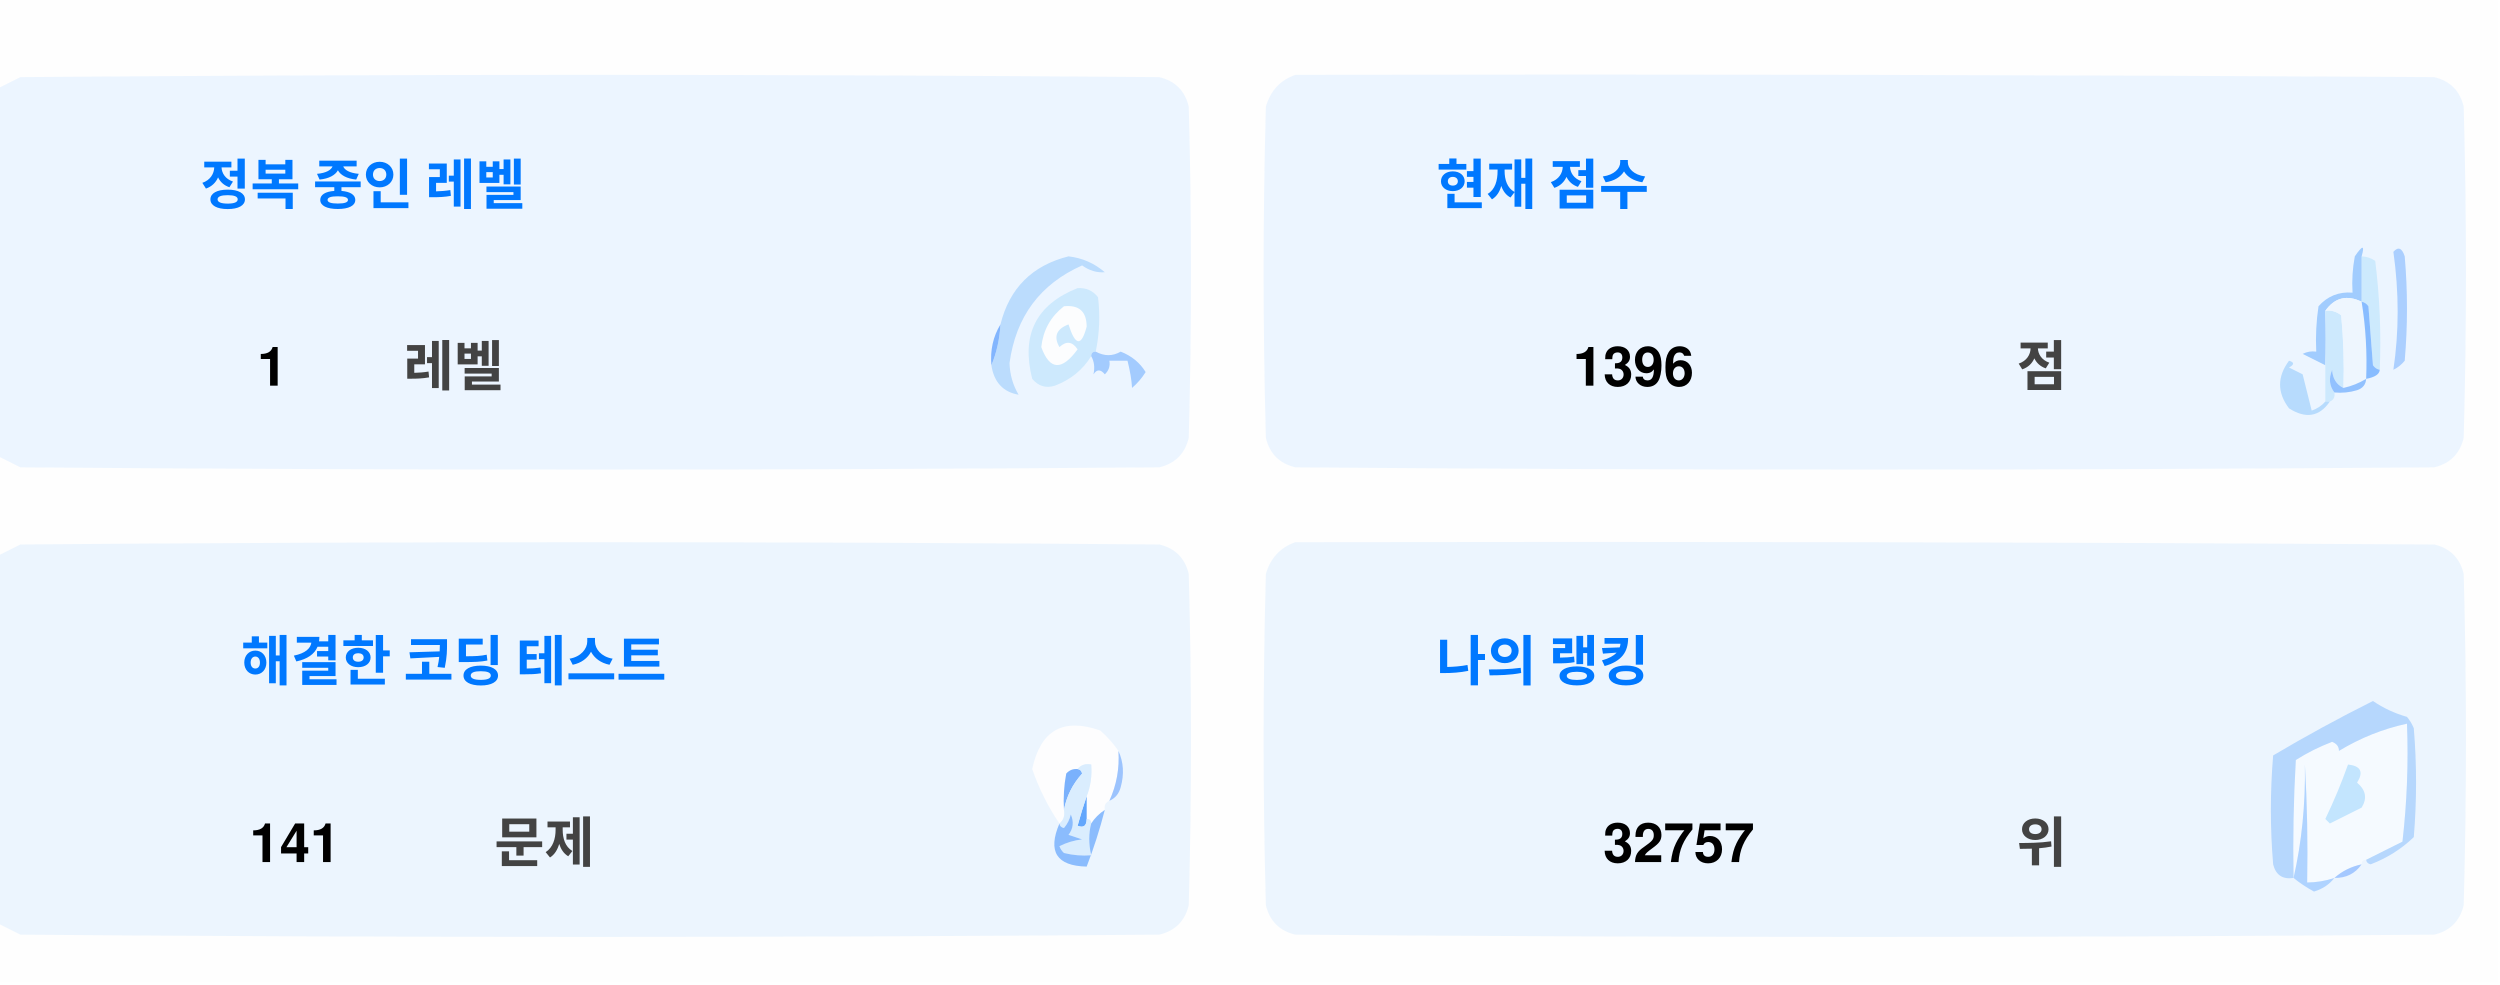
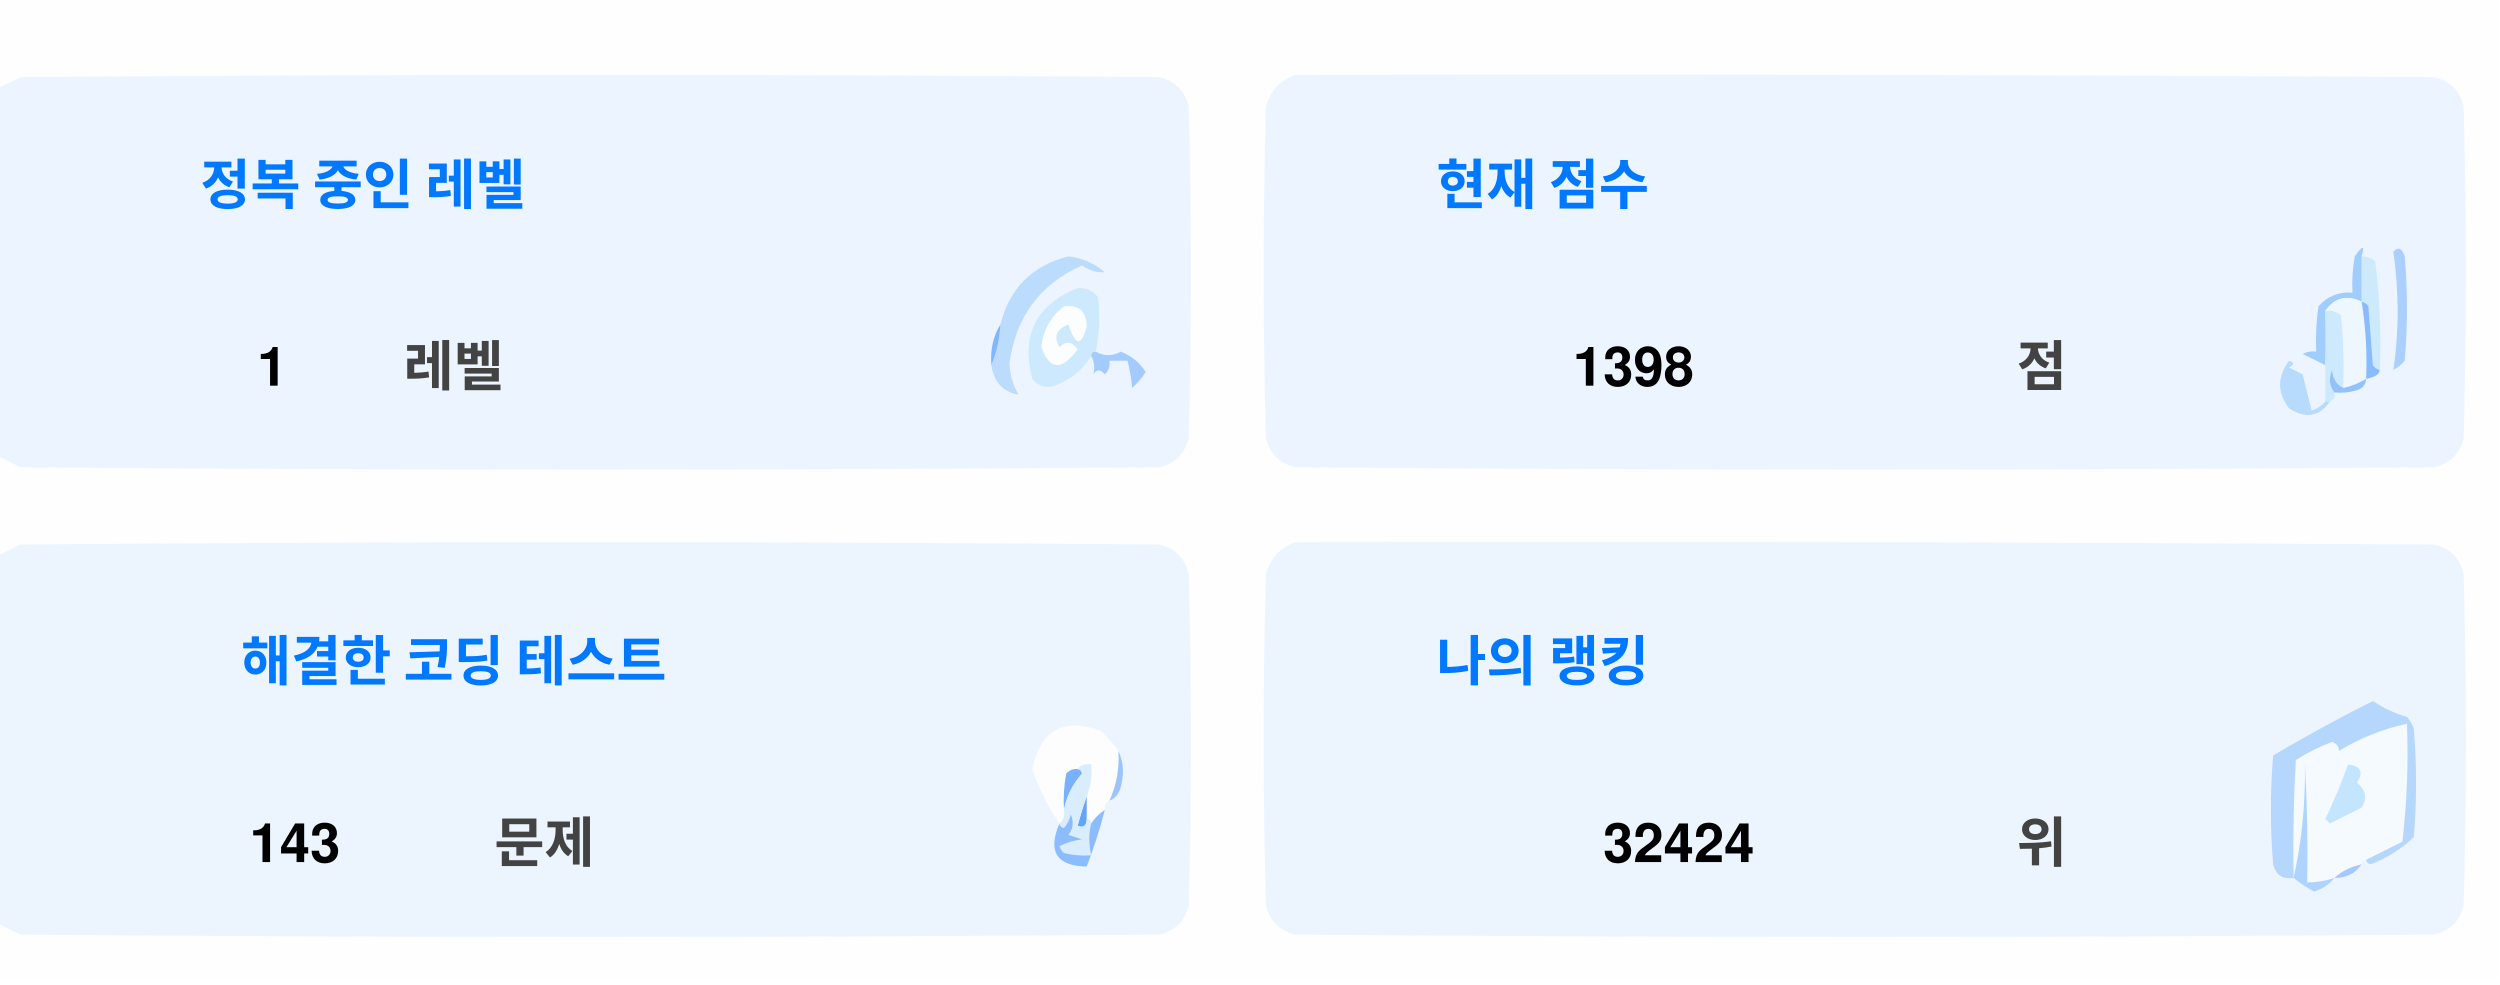
<svg xmlns="http://www.w3.org/2000/svg" version="1.1" width="551px" height="217px" style="shape-rendering:geometricPrecision; text-rendering:geometricPrecision; image-rendering:optimizeQuality; fill-rule:evenodd; clip-rule:evenodd">
  <style>.title {fill: #434343;font-size: 1rem;line-height: 1.5rem;font-weight: bold;font-family: -apple-system, BlinkMacSystemFont, Segoe UI, Helvetica, Arial, sans-serif, Apple Color Emoji, Segoe UI Emoji;}.desc {fill: #434343;font-size: 2.5rem;font-weight: bold;line-height: 1.5rem;font-family: -apple-system, BlinkMacSystemFont, Segoe UI, Helvetica, Arial, sans-serif, Apple Color Emoji, Segoe UI Emoji;}.desc-2 {fill: #434343;font-size: 1rem;font-weight: bold;line-height: 1.5rem;font-family: -apple-system, BlinkMacSystemFont, Segoe UI, Helvetica, Arial, sans-serif, Apple Color Emoji, Segoe UI Emoji;}.text, .desc {animation: twinkling 4s ease-in-out infinite;}@keyframes twinkling {40% { opacity: 1; }50% { opacity: 0.5; }60% { opacity: 1; }70% { opacity: 0.5; }80% { opacity: 1; }}</style>
  <g>
    <path style="opacity:1" fill="#fefefe" d="M -0.5,-0.5 C 183.167,-0.5 366.833,-0.5 550.5,-0.5C 550.5,71.833 550.5,144.167 550.5,216.5C 366.833,216.5 183.167,216.5 -0.5,216.5C -0.5,212.167 -0.5,207.833 -0.5,203.5C 1.14,204.32 2.807,205.153 4.5,206C 88.167,206.667 171.833,206.667 255.5,206C 259,205.167 261.167,203 262,199.5C 262.667,175.167 262.667,150.833 262,126.5C 261.167,123 259,120.833 255.5,120C 171.833,119.333 88.167,119.333 4.5,120C 2.807,120.847 1.14,121.68 -0.5,122.5C -0.5,115.167 -0.5,107.833 -0.5,100.5C 1.14,101.32 2.807,102.153 4.5,103C 88.167,103.667 171.833,103.667 255.5,103C 259,102.167 261.167,100 262,96.5C 262.667,72.167 262.667,47.833 262,23.5C 261.167,20 259,17.833 255.5,17C 171.833,16.333 88.167,16.333 4.5,17C 2.807,17.847 1.14,18.68 -0.5,19.5C -0.5,12.833 -0.5,6.167 -0.5,-0.5 Z" />
  </g>
  <g>
    <path style="opacity:1" fill="#ecf5ff" d="M -0.5,100.5 C -0.5,73.5 -0.5,46.5 -0.5,19.5C 1.14,18.68 2.807,17.847 4.5,17C 88.167,16.333 171.833,16.333 255.5,17C 259,17.833 261.167,20 262,23.5C 262.667,47.833 262.667,72.167 262,96.5C 261.167,100 259,102.167 255.5,103C 171.833,103.667 88.167,103.667 4.5,103C 2.807,102.153 1.14,101.32 -0.5,100.5 Z" />
  </g>
  <g>
    <path style="opacity:1" fill="#ecf5ff" d="M 285.5,16.5 C 369.167,16.333 452.834,16.5 536.5,17C 540,17.833 542.167,20 543,23.5C 543.667,47.833 543.667,72.167 543,96.5C 542.167,100 540,102.167 536.5,103C 452.833,103.667 369.167,103.667 285.5,103C 282,102.167 279.833,100 279,96.5C 278.333,72.167 278.333,47.833 279,23.5C 280.018,19.985 282.185,17.652 285.5,16.5 Z" />
  </g>
  <g>
    <path style="opacity:1" fill="#cdeafd" d="M 520.5,56.5 C 521.583,56.539 522.583,56.873 523.5,57.5C 524.498,65.472 524.831,73.472 524.5,81.5C 523.883,81.389 523.383,81.056 523,80.5C 522.667,76.167 522.333,71.833 522,67.5C 521.617,66.944 521.117,66.611 520.5,66.5C 520.5,63.167 520.5,59.833 520.5,56.5 Z" />
  </g>
  <g>
    <path style="opacity:1" fill="#abcfff" d="M 527.5,55.5 C 528.566,54.308 529.399,54.641 530,56.5C 530.667,64.167 530.667,71.833 530,79.5C 529.311,80.357 528.478,81.023 527.5,81.5C 528.758,73.08 528.758,64.414 527.5,55.5 Z" />
  </g>
  <g>
    <path style="opacity:1" fill="#bbdcfd" d="M 218.5,80.5 C 219.657,77.727 220.324,74.727 220.5,71.5C 222.49,63.51 227.49,58.51 235.5,56.5C 238.528,56.847 241.194,58.014 243.5,60C 241.744,60.141 240.078,59.641 238.5,58.5C 229.247,62.607 223.914,69.773 222.5,80C 222.565,82.526 223.232,84.859 224.5,87C 221.07,86.397 219.07,84.231 218.5,80.5 Z" />
  </g>
  <g>
    <path style="opacity:1" fill="#cde9fd" d="M 241.5,77.5 C 240.833,77.5 240.5,77.833 240.5,78.5C 238.628,81.529 235.961,83.695 232.5,85C 230.536,85.624 228.869,85.124 227.5,83.5C 225.021,73.791 228.354,67.124 237.5,63.5C 239.374,63.39 240.874,64.056 242,65.5C 242.497,69.524 242.331,73.524 241.5,77.5 Z" />
  </g>
  <g>
    <path style="opacity:1" fill="#fcfdfe" d="M 234.5,67.5 C 237.826,67.162 239.493,68.662 239.5,72C 238.334,76.434 237,76.267 235.5,71.5C 232.832,72.515 232.166,74.182 233.5,76.5C 235.017,75.089 236.351,75.256 237.5,77C 234.006,81.771 231.34,81.605 229.5,76.5C 229.904,72.771 231.571,69.771 234.5,67.5 Z" />
  </g>
  <g>
    <path style="opacity:1" fill="#a1ccfe" d="M 520.5,56.5 C 520.5,59.833 520.5,63.167 520.5,66.5C 517.238,64.922 514.572,65.589 512.5,68.5C 512.617,72.81 512.617,76.81 512.5,80.5C 510.86,79.68 509.193,78.847 507.5,78C 508.448,77.517 509.448,77.35 510.5,77.5C 510.335,74.15 510.502,70.817 511,67.5C 512.995,65.253 515.495,64.253 518.5,64.5C 518.336,61.813 518.503,59.146 519,56.5C 520.731,53.969 521.231,53.969 520.5,56.5 Z" />
  </g>
  <g>
    <path style="opacity:1" fill="#cde9fd" d="M 512.5,68.5 C 513.822,68.33 514.989,68.663 516,69.5C 516.499,74.823 516.666,80.156 516.5,85.5C 514.955,84.77 514.122,83.437 514,81.5C 513.22,83.387 513.387,85.054 514.5,86.5C 514.672,87.492 514.338,88.158 513.5,88.5C 513.167,88.5 512.833,88.5 512.5,88.5C 512.5,85.833 512.5,83.167 512.5,80.5C 512.617,76.81 512.617,72.81 512.5,68.5 Z" />
  </g>
  <g>
    <path style="opacity:1" fill="#eef6fe" d="M 520.5,66.5 C 521.407,72.106 521.74,77.773 521.5,83.5C 519.95,84.441 518.284,85.108 516.5,85.5C 516.666,80.156 516.499,74.823 516,69.5C 514.989,68.663 513.822,68.33 512.5,68.5C 514.572,65.589 517.238,64.922 520.5,66.5 Z" />
  </g>
  <g>
    <path style="opacity:1" fill="#88bcff" d="M 520.5,66.5 C 521.117,66.611 521.617,66.944 522,67.5C 522.333,71.833 522.667,76.167 523,80.5C 523.383,81.056 523.883,81.389 524.5,81.5C 524.445,82.469 523.445,83.136 521.5,83.5C 521.74,77.773 521.407,72.106 520.5,66.5 Z" />
  </g>
  <g>
    <path style="opacity:1" fill="#82b5fe" d="M 220.5,71.5 C 220.324,74.727 219.657,77.727 218.5,80.5C 218.215,77.171 218.882,74.171 220.5,71.5 Z" />
  </g>
  <g>
    <path style="opacity:1" fill="#a3cbfe" d="M 240.5,78.5 C 240.5,77.833 240.833,77.5 241.5,77.5C 243.391,78.536 245.224,78.536 247,77.5C 249.391,78.429 251.225,79.929 252.5,82C 251.681,83.319 250.681,84.486 249.5,85.5C 249.409,83.777 249.075,81.777 248.5,79.5C 247.167,79.5 245.833,79.5 244.5,79.5C 244.719,80.675 244.386,81.675 243.5,82.5C 242.575,81.359 241.741,81.359 241,82.5C 241.331,80.981 241.164,79.648 240.5,78.5 Z" />
  </g>
  <g>
    <path style="opacity:1" fill="#b7dbfd" d="M 512.5,88.5 C 512.833,88.5 513.167,88.5 513.5,88.5C 511.199,91.857 508.199,92.357 504.5,90C 501.872,86.535 501.872,83.035 504.5,79.5C 505.696,79.846 505.696,80.346 504.5,81C 505.5,81.5 506.5,82 507.5,82.5C 508.167,85.167 508.833,87.833 509.5,90.5C 510.739,90.058 511.739,89.391 512.5,88.5 Z" />
  </g>
  <g>
    <path style="opacity:1" fill="#92c1fe" d="M 516.5,85.5 C 518.284,85.108 519.95,84.441 521.5,83.5C 521.423,84.75 520.756,85.583 519.5,86C 517.866,86.493 516.199,86.66 514.5,86.5C 513.387,85.054 513.22,83.387 514,81.5C 514.122,83.437 514.955,84.77 516.5,85.5 Z" />
  </g>
  <g>
    <path style="opacity:1" fill="#ecf5fe" d="M -0.5,203.5 C -0.5,176.5 -0.5,149.5 -0.5,122.5C 1.14,121.68 2.807,120.847 4.5,120C 88.167,119.333 171.833,119.333 255.5,120C 259,120.833 261.167,123 262,126.5C 262.667,150.833 262.667,175.167 262,199.5C 261.167,203 259,205.167 255.5,206C 171.833,206.667 88.167,206.667 4.5,206C 2.807,205.153 1.14,204.32 -0.5,203.5 Z" />
  </g>
  <g>
    <path style="opacity:1" fill="#ecf5fe" d="M 285.5,119.5 C 369.167,119.333 452.834,119.5 536.5,120C 540,120.833 542.167,123 543,126.5C 543.667,150.833 543.667,175.167 543,199.5C 542.167,203 540,205.167 536.5,206C 452.833,206.667 369.167,206.667 285.5,206C 282,205.167 279.833,203 279,199.5C 278.333,175.167 278.333,150.833 279,126.5C 280.018,122.985 282.185,120.652 285.5,119.5 Z" />
  </g>
  <g>
    <path style="opacity:1" fill="#fdfdfe" d="M 246.5,165.5 C 246.758,169.367 246.092,173.034 244.5,176.5C 243.662,176.842 243.328,177.508 243.5,178.5C 242.272,179.306 241.272,180.306 240.5,181.5C 240.5,180.833 240.167,180.5 239.5,180.5C 239.5,178.833 239.5,177.167 239.5,175.5C 240.369,173.283 240.702,170.95 240.5,168.5C 239.209,168.263 238.209,168.596 237.5,169.5C 236.504,169.414 235.671,169.748 235,170.5C 234.503,173.146 234.336,175.813 234.5,178.5C 234.737,179.791 234.404,180.791 233.5,181.5C 230.986,177.806 228.986,173.806 227.5,169.5C 229.309,160.957 234.309,158.124 242.5,161C 244.07,162.397 245.404,163.897 246.5,165.5 Z" />
  </g>
  <g>
    <path style="opacity:1" fill="#f5faff" d="M 521.5,189.5 C 520.833,189.5 520.5,189.833 520.5,190.5C 518.181,190.992 516.181,191.992 514.5,193.5C 512.565,194.15 510.565,194.483 508.5,194.5C 508.666,185.827 508.5,177.16 508,168.5C 508.141,177.227 507.308,185.56 505.5,193.5C 505.334,184.827 505.5,176.16 506,167.5C 508.527,165.903 511.194,164.57 514,163.5C 515.011,163.892 515.511,164.559 515.5,165.5C 520.21,162.641 525.21,160.641 530.5,159.5C 530.831,168.192 530.498,176.859 529.5,185.5C 526.807,186.847 524.14,188.18 521.5,189.5 Z" />
  </g>
  <g>
    <path style="opacity:1" fill="#b6d7fd" d="M 521.5,189.5 C 524.14,188.18 526.807,186.847 529.5,185.5C 530.498,176.859 530.831,168.192 530.5,159.5C 525.21,160.641 520.21,162.641 515.5,165.5C 515.511,164.559 515.011,163.892 514,163.5C 511.194,164.57 508.527,165.903 506,167.5C 505.5,176.16 505.334,184.827 505.5,193.5C 503.089,193.863 501.589,192.863 501,190.5C 500.333,182.5 500.333,174.5 501,166.5C 508.173,162.246 515.507,158.246 523,154.5C 525.304,156.068 527.804,157.235 530.5,158C 531.126,158.75 531.626,159.584 532,160.5C 532.667,168.5 532.667,176.5 532,184.5C 529.292,187.111 526.125,189.111 522.5,190.5C 521.893,190.376 521.56,190.043 521.5,189.5 Z" />
  </g>
  <g>
    <path style="opacity:1" fill="#c3e5fe" d="M 517.5,168.5 C 520.317,168.801 520.984,170.134 519.5,172.5C 521.439,174.122 521.772,175.956 520.5,178C 518.167,179.167 515.833,180.333 513.5,181.5C 513.167,181.167 512.833,180.833 512.5,180.5C 514.414,176.515 516.081,172.515 517.5,168.5 Z" />
  </g>
  <g>
    <path style="opacity:1" fill="#7ab1fc" d="M 237.5,169.5 C 238.043,169.56 238.376,169.893 238.5,170.5C 236.395,172.836 235.062,175.503 234.5,178.5C 234.336,175.813 234.503,173.146 235,170.5C 235.671,169.748 236.504,169.414 237.5,169.5 Z" />
  </g>
  <g>
    <path style="opacity:1" fill="#afd3ff" d="M 514.5,193.5 C 513.378,194.947 511.878,195.947 510,196.5C 508.348,195.601 506.848,194.601 505.5,193.5C 507.308,185.56 508.141,177.227 508,168.5C 508.5,177.16 508.666,185.827 508.5,194.5C 510.565,194.483 512.565,194.15 514.5,193.5 Z" />
  </g>
  <g>
    <path style="opacity:1" fill="#9cc3fd" d="M 246.5,165.5 C 247.634,167.966 247.801,170.633 247,173.5C 246.623,174.942 245.79,175.942 244.5,176.5C 246.092,173.034 246.758,169.367 246.5,165.5 Z" />
  </g>
  <g>
    <path style="opacity:1" fill="#62a6fc" d="M 239.5,175.5 C 239.5,177.167 239.5,178.833 239.5,180.5C 239.483,182.028 238.816,182.528 237.5,182C 238.117,179.723 238.784,177.556 239.5,175.5 Z" />
  </g>
  <g>
    <path style="opacity:1" fill="#daedfe" d="M 237.5,169.5 C 238.209,168.596 239.209,168.263 240.5,168.5C 240.702,170.95 240.369,173.283 239.5,175.5C 238.784,177.556 238.117,179.723 237.5,182C 238.816,182.528 239.483,182.028 239.5,180.5C 240.167,180.5 240.5,180.833 240.5,181.5C 239.918,183.669 239.918,186.002 240.5,188.5C 238.473,188.662 236.473,188.495 234.5,188C 234.043,187.586 233.709,187.086 233.5,186.5C 235.078,185.702 236.744,185.202 238.5,185C 237.5,184.667 236.5,184.333 235.5,184C 236.554,182.612 236.72,181.112 236,179.5C 235.751,180.624 235.251,181.624 234.5,182.5C 233.893,182.376 233.56,182.043 233.5,181.5C 234.404,180.791 234.737,179.791 234.5,178.5C 235.062,175.503 236.395,172.836 238.5,170.5C 238.376,169.893 238.043,169.56 237.5,169.5 Z" />
  </g>
  <g>
    <path style="opacity:1" fill="#8bbcfd" d="M 243.5,178.5 C 242.395,182.803 241.062,186.969 239.5,191C 232.857,190.847 230.857,187.68 233.5,181.5C 233.56,182.043 233.893,182.376 234.5,182.5C 235.251,181.624 235.751,180.624 236,179.5C 236.72,181.112 236.554,182.612 235.5,184C 236.5,184.333 237.5,184.667 238.5,185C 236.744,185.202 235.078,185.702 233.5,186.5C 233.709,187.086 234.043,187.586 234.5,188C 236.473,188.495 238.473,188.662 240.5,188.5C 239.918,186.002 239.918,183.669 240.5,181.5C 241.272,180.306 242.272,179.306 243.5,178.5 Z" />
  </g>
  <g>
    <path style="opacity:1" fill="#a4c8ff" d="M 520.5,190.5 C 519.089,192.539 517.089,193.539 514.5,193.5C 516.181,191.992 518.181,190.992 520.5,190.5 Z" />
  </g>
  <text text-anchor="middle" x="80" y="45" class="title" style="fill:#0078ff;" stroke="#none" stroke-width="1">정복 중인 레벨</text>
  <text text-anchor="middle" x="60" y="85" class="desc" style="fill:#000000;" stroke="#none" stroke-width="1">1</text>
  <text text-anchor="middle" x="100" y="85" class="desc-2" style="fill:#434343;" stroke="#none" stroke-width="1">레벨</text>
  <text text-anchor="middle" x="340" y="45" class="title" style="fill:#0078ff;" stroke="#none" stroke-width="1">현재 점수</text>
-   <text text-anchor="middle" x="360" y="85" class="desc" style="fill:#000000;" stroke="#none" stroke-width="1">1396</text>
+   <text text-anchor="middle" x="360" y="85" class="desc" style="fill:#000000;" stroke="#none" stroke-width="1">1398</text>
  <text text-anchor="middle" x="450" y="85" class="desc-2" style="fill:#434343;" stroke="#none" stroke-width="1">점</text>
  <text text-anchor="middle" x="100" y="150" class="title" style="fill:#0078ff;" stroke="#none" stroke-width="1">해결한 코딩 테스트</text>
-   <text text-anchor="middle" x="65" y="190" class="desc" style="fill:#000000;" stroke="#none" stroke-width="1">141</text>
+   <text text-anchor="middle" x="65" y="190" class="desc" style="fill:#000000;" stroke="#none" stroke-width="1">143</text>
  <text text-anchor="middle" x="120" y="190" class="desc-2" style="fill:#434343;" stroke="#none" stroke-width="1">문제</text>
  <text text-anchor="middle" x="340" y="150" class="title" style="fill:#0078ff;" stroke="#none" stroke-width="1">나의 랭킹</text>
-   <text text-anchor="middle" x="370" y="190" class="desc" style="fill:#000000;" stroke="#none" stroke-width="1">32757</text>
+   <text text-anchor="middle" x="370" y="190" class="desc" style="fill:#000000;" stroke="#none" stroke-width="1">32424</text>
  <text text-anchor="middle" x="450" y="190" class="desc-2" style="fill:#434343;" stroke="#none" stroke-width="1">위</text>
</svg>
